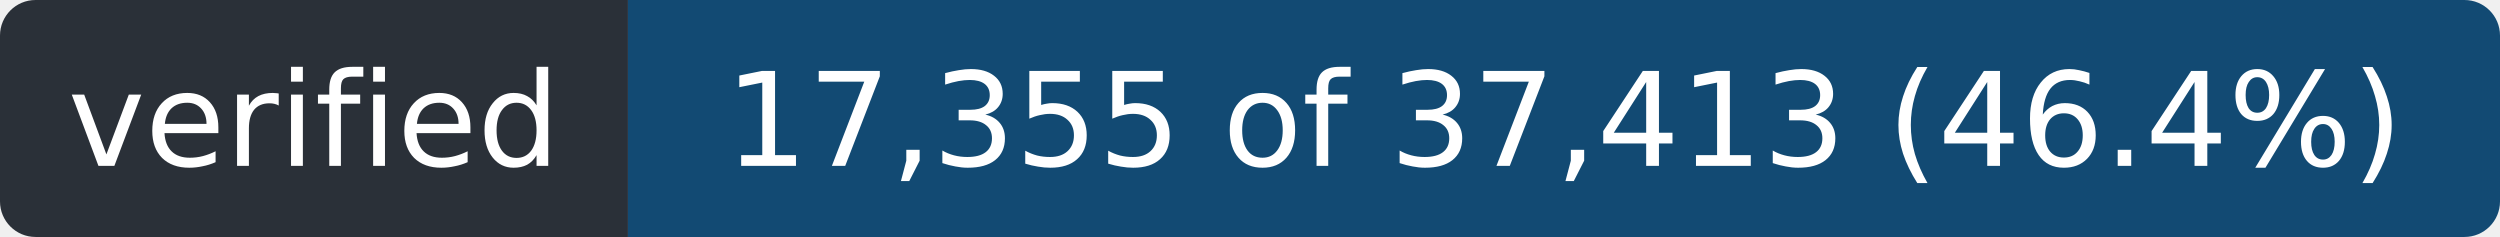
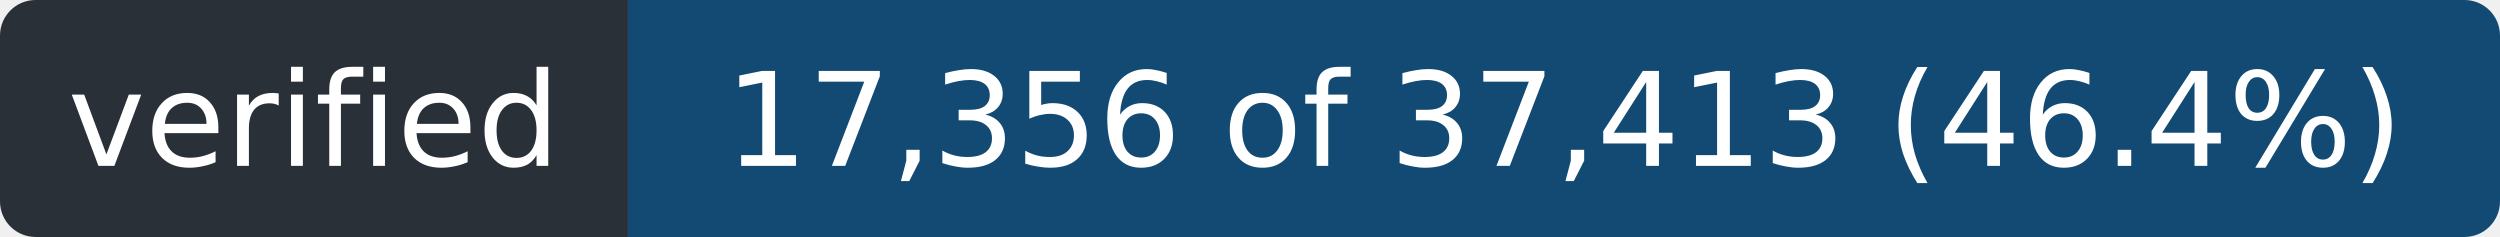
- <svg xmlns="http://www.w3.org/2000/svg" width="211" height="20" role="img" aria-label="verified: 17,355 of 37,413 (46.4%)">
+ <svg xmlns="http://www.w3.org/2000/svg" width="211" height="20" role="img" aria-label="verified: 17,356 of 37,413 (46.4%)">
  <clipPath id="r">
    <rect width="211" height="20" rx="3" />
  </clipPath>
  <g clip-path="url(#r)">
    <rect width="53" height="20" fill="#2a3038" />
    <rect x="53" width="158" height="20" fill="#124a73" />
  </g>
  <g fill="#fff" font-family="Verdana,Geneva,DejaVu Sans,sans-serif" font-size="11" text-anchor="middle">
    <text x="26.5" y="14" textLength="41">verified</text>
-     <text x="132.0" y="14" textLength="146">17,355 of 37,413 (46.4%)</text>
+     <text x="132.0" y="14" textLength="146">17,356 of 37,413 (46.4%)</text>
  </g>
</svg>
